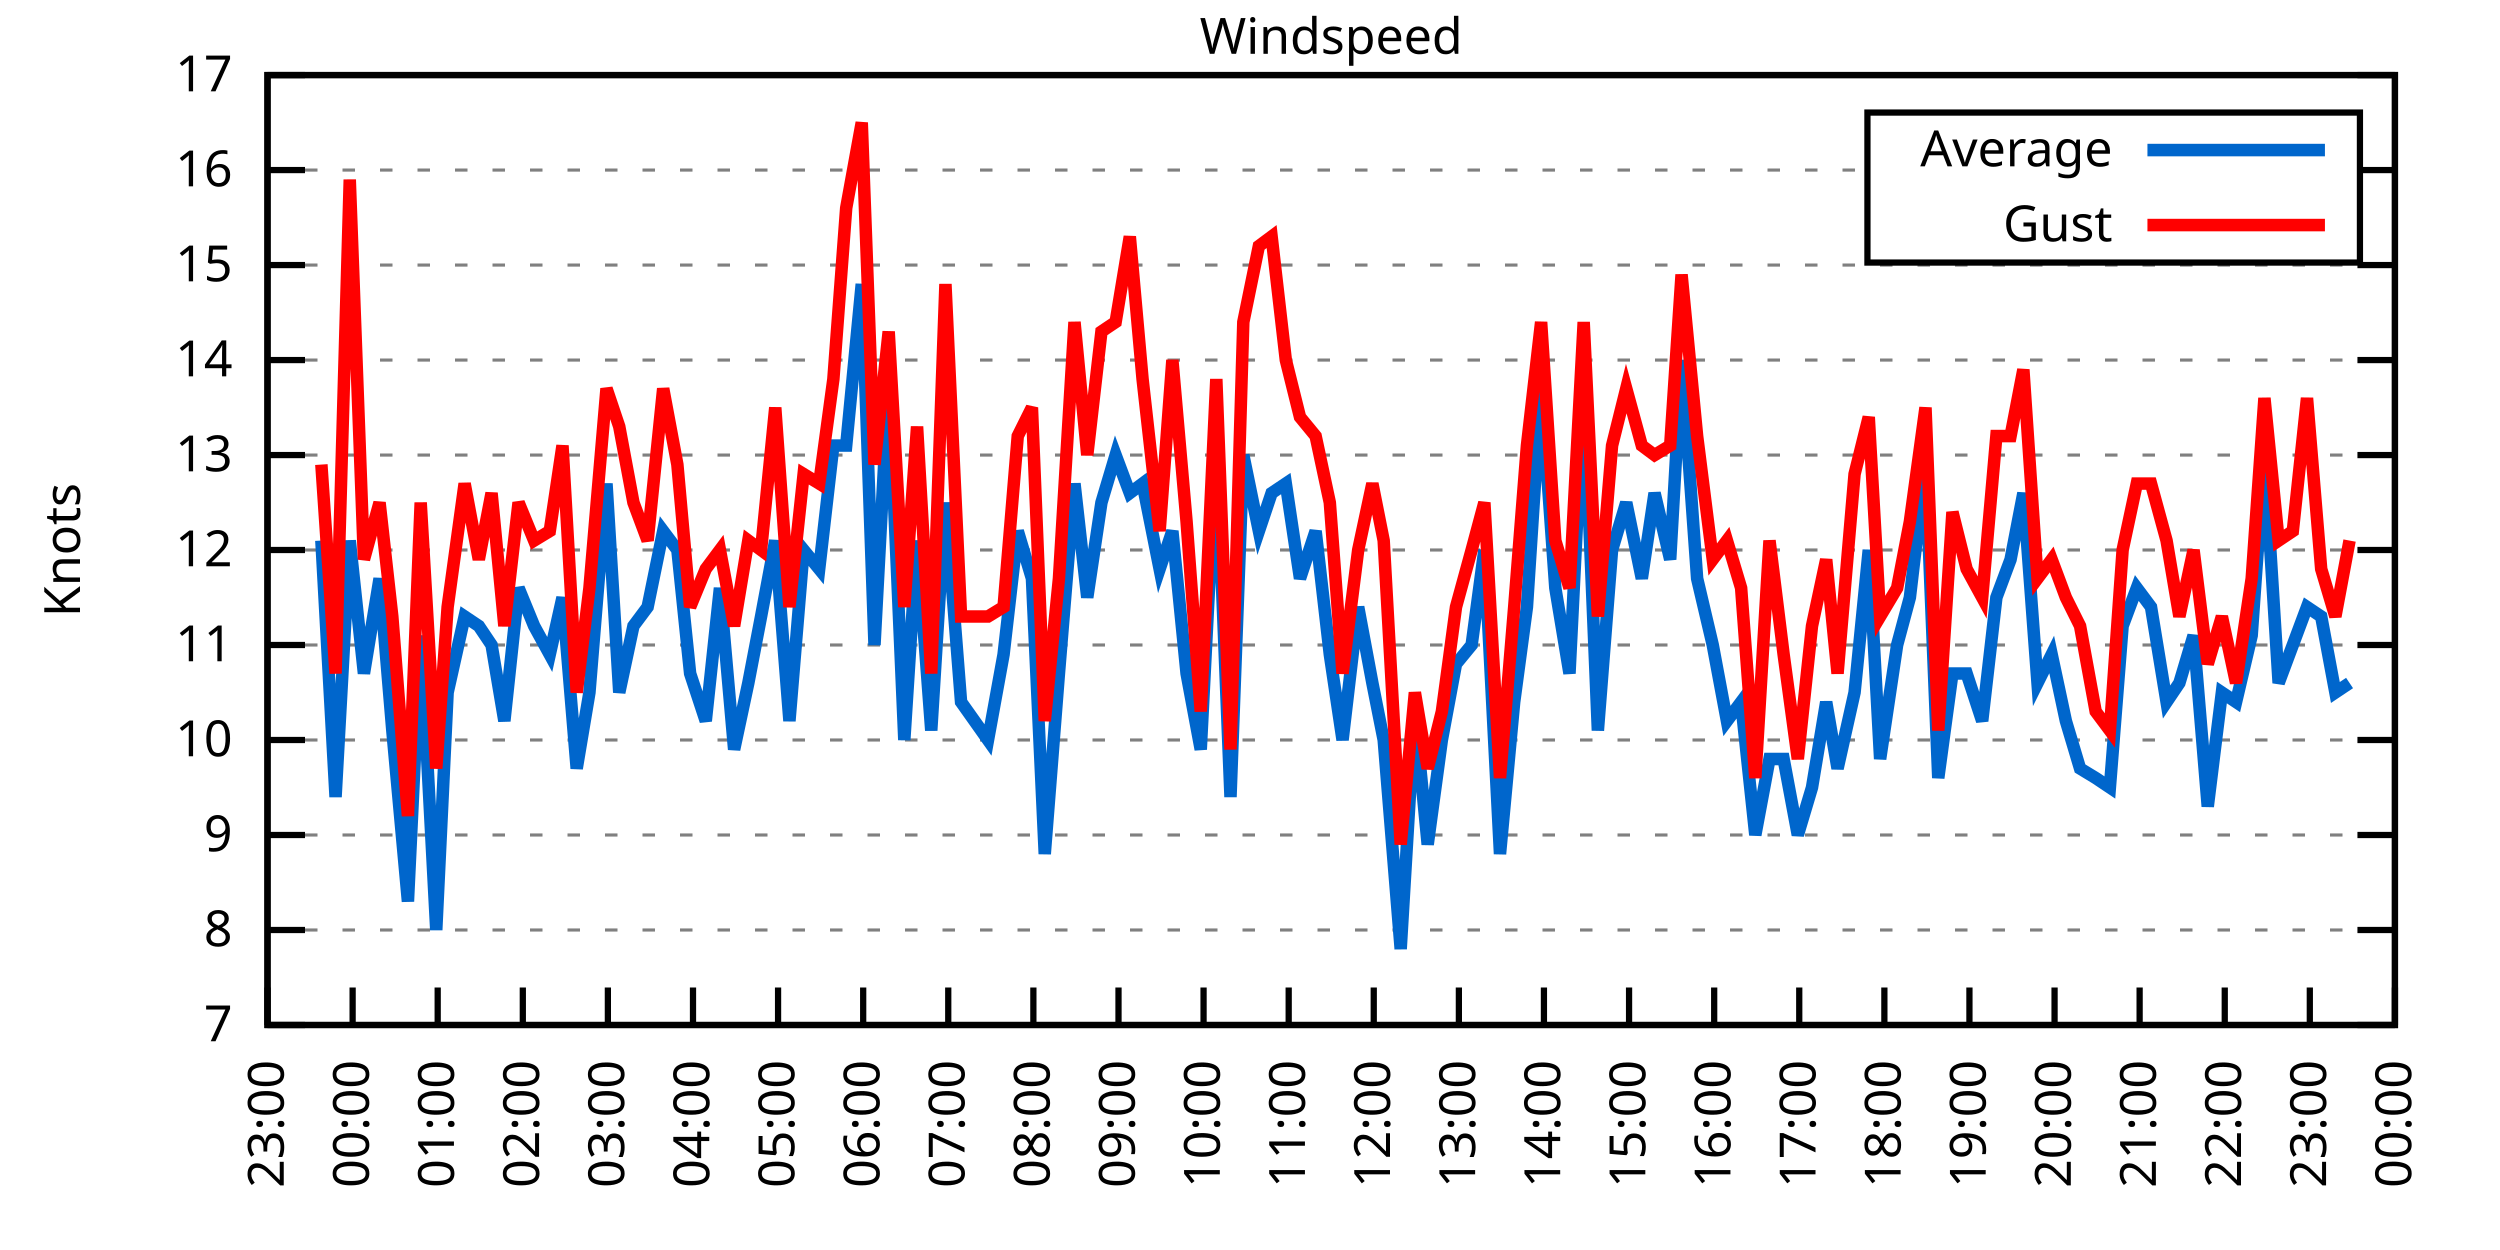
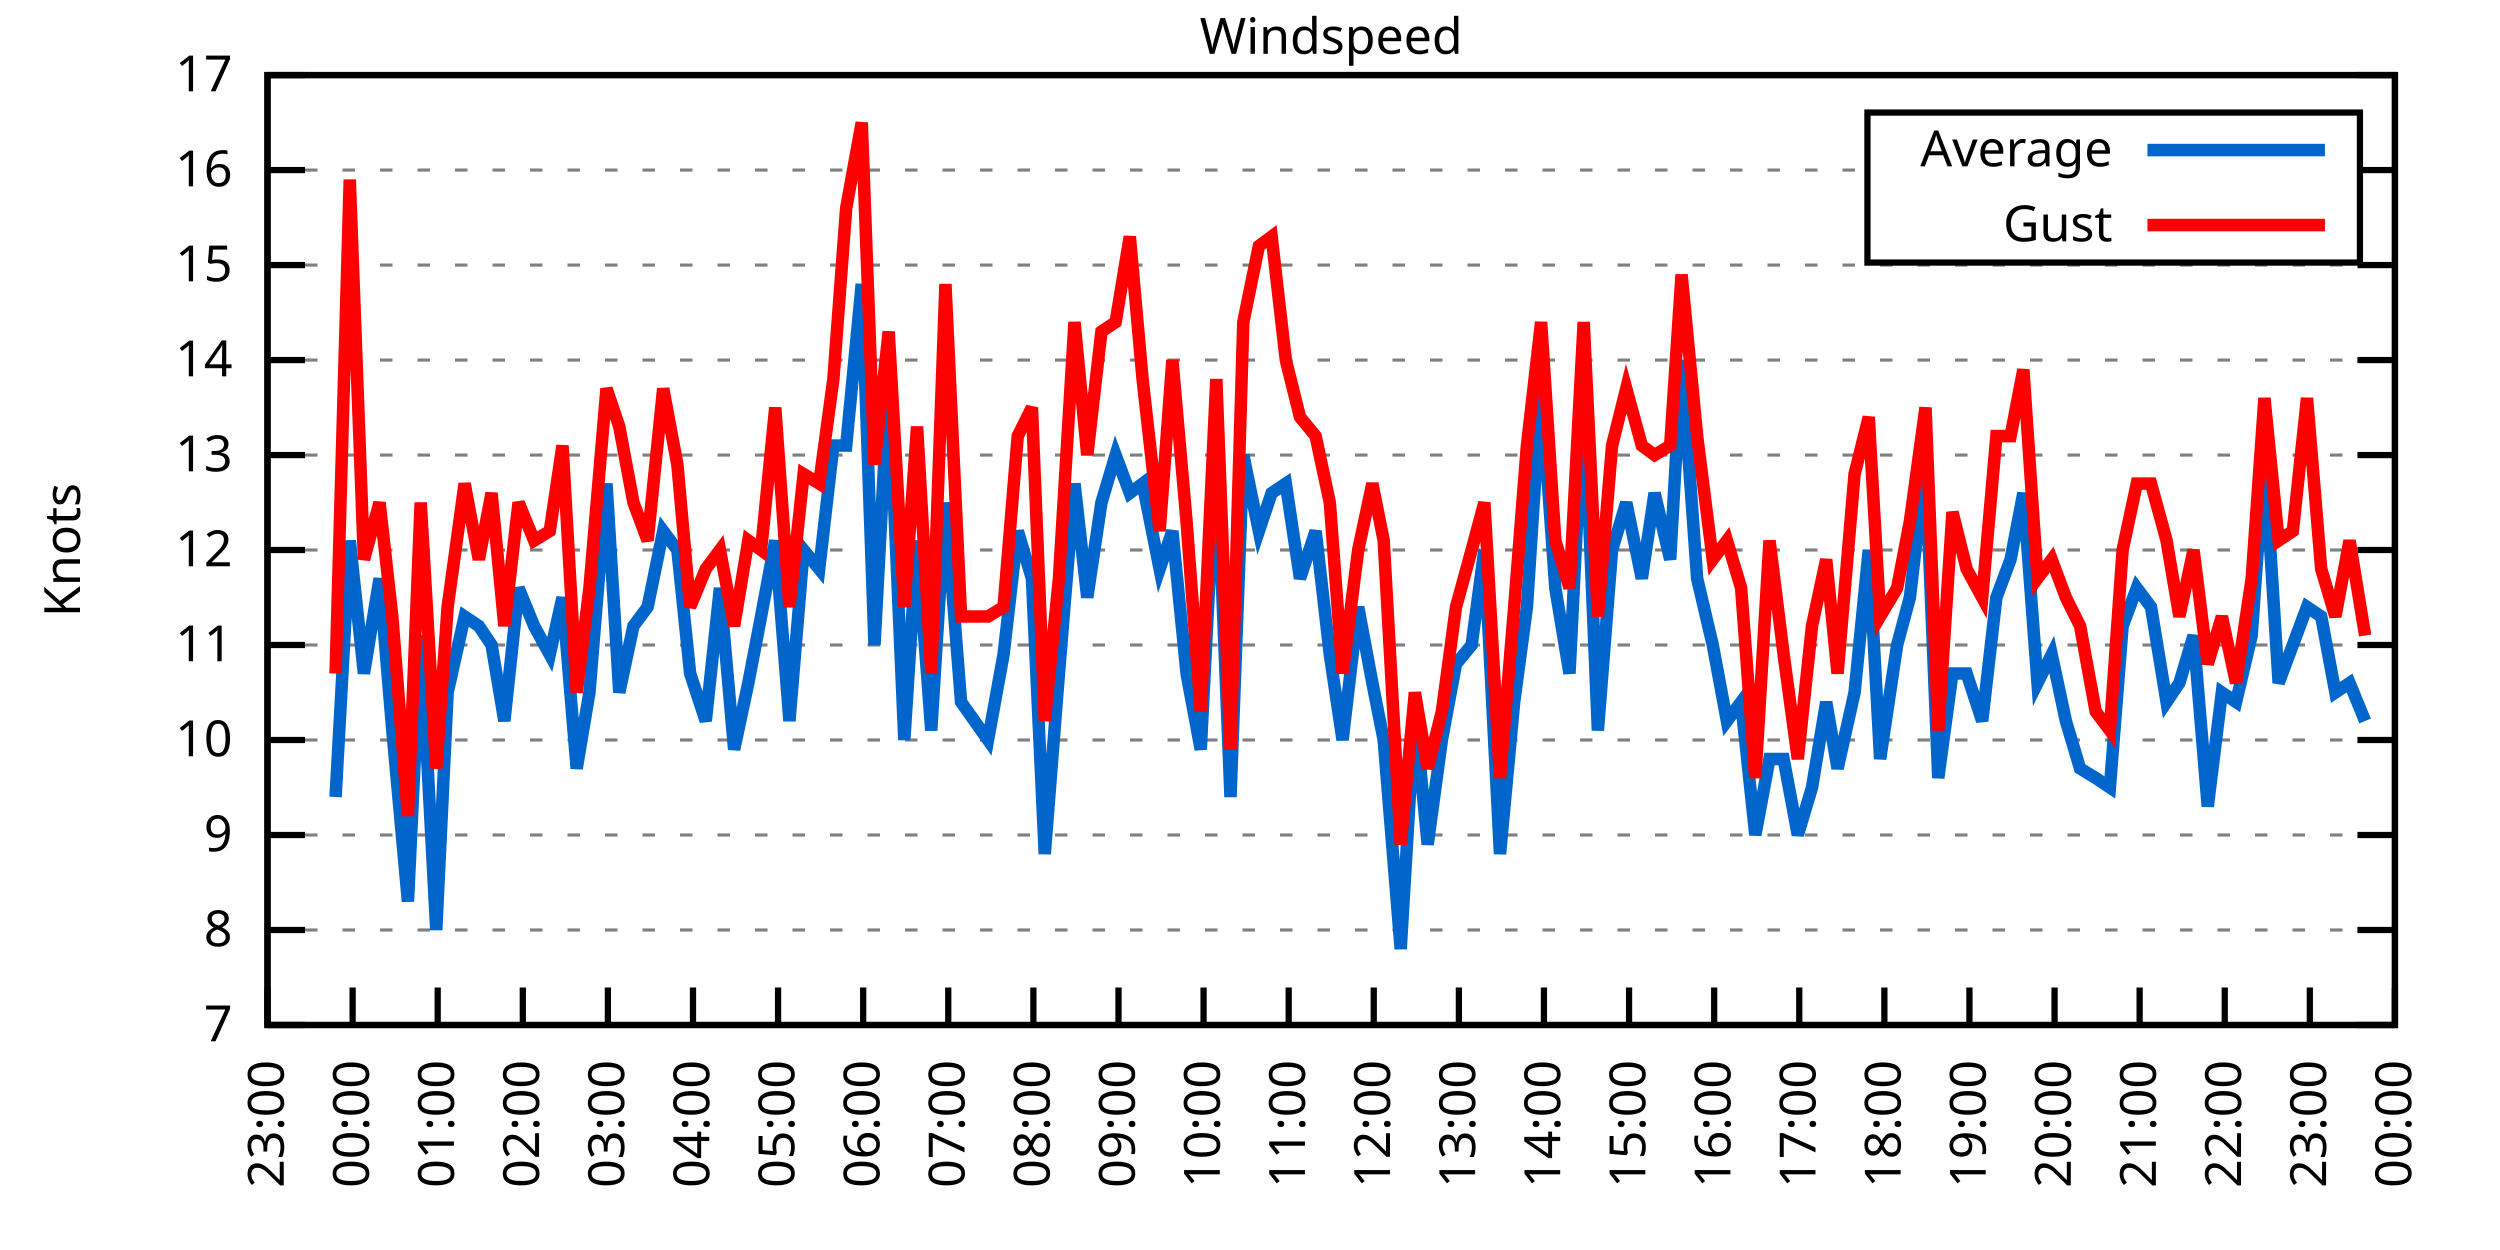
<svg xmlns="http://www.w3.org/2000/svg" xmlns:xlink="http://www.w3.org/1999/xlink" width="400" height="200" viewBox="0 0 400 200">
  <g id="gnuplot_canvas">
    <rect x="0" y="0" width="400" height="200" fill="none" />
    <defs>
      <circle id="gpDot" r="0.5" stroke-width="0.5" stroke="currentColor" />
      <path id="gpPt0" stroke-width="0.333" stroke="currentColor" d="M-1,0 h2 M0,-1 v2" />
      <path id="gpPt1" stroke-width="0.333" stroke="currentColor" d="M-1,-1 L1,1 M1,-1 L-1,1" />
      <path id="gpPt2" stroke-width="0.333" stroke="currentColor" d="M-1,0 L1,0 M0,-1 L0,1 M-1,-1 L1,1 M-1,1 L1,-1" />
      <rect id="gpPt3" stroke-width="0.333" stroke="currentColor" x="-1" y="-1" width="2" height="2" />
      <rect id="gpPt4" stroke-width="0.333" stroke="currentColor" fill="currentColor" x="-1" y="-1" width="2" height="2" />
      <circle id="gpPt5" stroke-width="0.333" stroke="currentColor" cx="0" cy="0" r="1" />
      <use xlink:href="#gpPt5" id="gpPt6" fill="currentColor" stroke="none" />
      <path id="gpPt7" stroke-width="0.333" stroke="currentColor" d="M0,-1.33 L-1.33,0.67 L1.33,0.67 z" />
      <use xlink:href="#gpPt7" id="gpPt8" fill="currentColor" stroke="none" />
      <use xlink:href="#gpPt7" id="gpPt9" stroke="currentColor" transform="rotate(180)" />
      <use xlink:href="#gpPt9" id="gpPt10" fill="currentColor" stroke="none" />
      <use xlink:href="#gpPt3" id="gpPt11" stroke="currentColor" transform="rotate(45)" />
      <use xlink:href="#gpPt11" id="gpPt12" fill="currentColor" stroke="none" />
      <path id="gpPt13" stroke-width="0.333" stroke="currentColor" d="M0,1.330 L1.265,0.411 L0.782,-1.067 L-0.782,-1.076 L-1.265,0.411 z" />
      <use xlink:href="#gpPt13" id="gpPt14" fill="currentColor" stroke="none" />
      <filter id="textbox" filterUnits="objectBoundingBox" x="0" y="0" height="1" width="1">
        <feFlood flood-color="white" flood-opacity="1" result="bgnd" />
        <feComposite in="SourceGraphic" in2="bgnd" operator="atop" />
      </filter>
      <filter id="greybox" filterUnits="objectBoundingBox" x="0" y="0" height="1" width="1">
        <feFlood flood-color="lightgrey" flood-opacity="1" result="grey" />
        <feComposite in="SourceGraphic" in2="grey" operator="atop" />
      </filter>
    </defs>
    <g fill="none" color="white" stroke="currentColor" stroke-width="1.00" stroke-linecap="butt" stroke-linejoin="miter">
</g>
    <g fill="none" color="black" stroke="currentColor" stroke-width="1.00" stroke-linecap="butt" stroke-linejoin="miter">
      <g stroke="none" shape-rendering="crispEdges">
        <polygon fill="rgb(255, 255, 255)" points="42.80,164.00 383.18,164.00 383.18,12.02 42.80,12.02 " />
      </g>
    </g>
    <g fill="none" color="black" stroke="currentColor" stroke-width="1.00" stroke-linecap="butt" stroke-linejoin="miter">
</g>
    <g fill="none" color="black" stroke="black" stroke-width="0.50" stroke-linecap="butt" stroke-linejoin="miter">
</g>
    <g fill="none" color="gray" stroke="currentColor" stroke-width="0.50" stroke-linecap="butt" stroke-linejoin="miter">
      <path stroke="gray" stroke-dasharray="2,4" class="gridline" d="M42.80,164.00 L383.19,164.00  " />
    </g>
    <g fill="none" color="gray" stroke="gray" stroke-width="1.00" stroke-linecap="butt" stroke-linejoin="miter">
</g>
    <g fill="none" color="black" stroke="currentColor" stroke-width="1.00" stroke-linecap="butt" stroke-linejoin="miter">
      <path stroke="black" d="M42.80,164.00 L48.80,164.00 M383.19,164.00 L377.19,164.00  " />
      <g transform="translate(37.20,166.60)" stroke="none" fill="black" font-family="Sans" font-size="8.00" text-anchor="end">
        <text>
          <tspan font-family="Sans"> 7</tspan>
        </text>
      </g>
    </g>
    <g fill="none" color="black" stroke="currentColor" stroke-width="1.00" stroke-linecap="butt" stroke-linejoin="miter">
</g>
    <g fill="none" color="black" stroke="black" stroke-width="0.50" stroke-linecap="butt" stroke-linejoin="miter">
</g>
    <g fill="none" color="gray" stroke="currentColor" stroke-width="0.50" stroke-linecap="butt" stroke-linejoin="miter">
      <path stroke="gray" stroke-dasharray="2,4" class="gridline" d="M42.80,148.80 L383.19,148.80  " />
    </g>
    <g fill="none" color="gray" stroke="gray" stroke-width="1.00" stroke-linecap="butt" stroke-linejoin="miter">
</g>
    <g fill="none" color="black" stroke="currentColor" stroke-width="1.00" stroke-linecap="butt" stroke-linejoin="miter">
      <path stroke="black" d="M42.80,148.80 L48.80,148.80 M383.19,148.80 L377.19,148.80  " />
      <g transform="translate(37.20,151.40)" stroke="none" fill="black" font-family="Sans" font-size="8.00" text-anchor="end">
        <text>
          <tspan font-family="Sans"> 8</tspan>
        </text>
      </g>
    </g>
    <g fill="none" color="black" stroke="currentColor" stroke-width="1.00" stroke-linecap="butt" stroke-linejoin="miter">
</g>
    <g fill="none" color="black" stroke="black" stroke-width="0.50" stroke-linecap="butt" stroke-linejoin="miter">
</g>
    <g fill="none" color="gray" stroke="currentColor" stroke-width="0.50" stroke-linecap="butt" stroke-linejoin="miter">
      <path stroke="gray" stroke-dasharray="2,4" class="gridline" d="M42.80,133.60 L383.19,133.60  " />
    </g>
    <g fill="none" color="gray" stroke="gray" stroke-width="1.00" stroke-linecap="butt" stroke-linejoin="miter">
</g>
    <g fill="none" color="black" stroke="currentColor" stroke-width="1.00" stroke-linecap="butt" stroke-linejoin="miter">
      <path stroke="black" d="M42.80,133.60 L48.80,133.60 M383.19,133.60 L377.19,133.60  " />
      <g transform="translate(37.20,136.20)" stroke="none" fill="black" font-family="Sans" font-size="8.00" text-anchor="end">
        <text>
          <tspan font-family="Sans"> 9</tspan>
        </text>
      </g>
    </g>
    <g fill="none" color="black" stroke="currentColor" stroke-width="1.00" stroke-linecap="butt" stroke-linejoin="miter">
</g>
    <g fill="none" color="black" stroke="black" stroke-width="0.50" stroke-linecap="butt" stroke-linejoin="miter">
</g>
    <g fill="none" color="gray" stroke="currentColor" stroke-width="0.50" stroke-linecap="butt" stroke-linejoin="miter">
      <path stroke="gray" stroke-dasharray="2,4" class="gridline" d="M42.80,118.40 L383.19,118.40  " />
    </g>
    <g fill="none" color="gray" stroke="gray" stroke-width="1.00" stroke-linecap="butt" stroke-linejoin="miter">
</g>
    <g fill="none" color="black" stroke="currentColor" stroke-width="1.00" stroke-linecap="butt" stroke-linejoin="miter">
      <path stroke="black" d="M42.80,118.40 L48.80,118.40 M383.19,118.40 L377.19,118.40  " />
      <g transform="translate(37.20,121.00)" stroke="none" fill="black" font-family="Sans" font-size="8.00" text-anchor="end">
        <text>
          <tspan font-family="Sans"> 10</tspan>
        </text>
      </g>
    </g>
    <g fill="none" color="black" stroke="currentColor" stroke-width="1.00" stroke-linecap="butt" stroke-linejoin="miter">
</g>
    <g fill="none" color="black" stroke="black" stroke-width="0.50" stroke-linecap="butt" stroke-linejoin="miter">
</g>
    <g fill="none" color="gray" stroke="currentColor" stroke-width="0.50" stroke-linecap="butt" stroke-linejoin="miter">
      <path stroke="gray" stroke-dasharray="2,4" class="gridline" d="M42.80,103.20 L383.19,103.20  " />
    </g>
    <g fill="none" color="gray" stroke="gray" stroke-width="1.00" stroke-linecap="butt" stroke-linejoin="miter">
</g>
    <g fill="none" color="black" stroke="currentColor" stroke-width="1.00" stroke-linecap="butt" stroke-linejoin="miter">
      <path stroke="black" d="M42.80,103.20 L48.80,103.20 M383.19,103.20 L377.19,103.20  " />
      <g transform="translate(37.20,105.80)" stroke="none" fill="black" font-family="Sans" font-size="8.00" text-anchor="end">
        <text>
          <tspan font-family="Sans"> 11</tspan>
        </text>
      </g>
    </g>
    <g fill="none" color="black" stroke="currentColor" stroke-width="1.00" stroke-linecap="butt" stroke-linejoin="miter">
</g>
    <g fill="none" color="black" stroke="black" stroke-width="0.50" stroke-linecap="butt" stroke-linejoin="miter">
</g>
    <g fill="none" color="gray" stroke="currentColor" stroke-width="0.50" stroke-linecap="butt" stroke-linejoin="miter">
      <path stroke="gray" stroke-dasharray="2,4" class="gridline" d="M42.80,88.00 L383.19,88.00  " />
    </g>
    <g fill="none" color="gray" stroke="gray" stroke-width="1.00" stroke-linecap="butt" stroke-linejoin="miter">
</g>
    <g fill="none" color="black" stroke="currentColor" stroke-width="1.00" stroke-linecap="butt" stroke-linejoin="miter">
      <path stroke="black" d="M42.80,88.00 L48.80,88.00 M383.19,88.00 L377.19,88.00  " />
      <g transform="translate(37.20,90.60)" stroke="none" fill="black" font-family="Sans" font-size="8.00" text-anchor="end">
        <text>
          <tspan font-family="Sans"> 12</tspan>
        </text>
      </g>
    </g>
    <g fill="none" color="black" stroke="currentColor" stroke-width="1.00" stroke-linecap="butt" stroke-linejoin="miter">
</g>
    <g fill="none" color="black" stroke="black" stroke-width="0.50" stroke-linecap="butt" stroke-linejoin="miter">
</g>
    <g fill="none" color="gray" stroke="currentColor" stroke-width="0.50" stroke-linecap="butt" stroke-linejoin="miter">
      <path stroke="gray" stroke-dasharray="2,4" class="gridline" d="M42.80,72.81 L383.19,72.81  " />
    </g>
    <g fill="none" color="gray" stroke="gray" stroke-width="1.00" stroke-linecap="butt" stroke-linejoin="miter">
</g>
    <g fill="none" color="black" stroke="currentColor" stroke-width="1.00" stroke-linecap="butt" stroke-linejoin="miter">
      <path stroke="black" d="M42.80,72.81 L48.80,72.81 M383.19,72.81 L377.19,72.81  " />
      <g transform="translate(37.20,75.41)" stroke="none" fill="black" font-family="Sans" font-size="8.00" text-anchor="end">
        <text>
          <tspan font-family="Sans"> 13</tspan>
        </text>
      </g>
    </g>
    <g fill="none" color="black" stroke="currentColor" stroke-width="1.00" stroke-linecap="butt" stroke-linejoin="miter">
</g>
    <g fill="none" color="black" stroke="black" stroke-width="0.50" stroke-linecap="butt" stroke-linejoin="miter">
</g>
    <g fill="none" color="gray" stroke="currentColor" stroke-width="0.50" stroke-linecap="butt" stroke-linejoin="miter">
      <path stroke="gray" stroke-dasharray="2,4" class="gridline" d="M42.80,57.61 L383.19,57.61  " />
    </g>
    <g fill="none" color="gray" stroke="gray" stroke-width="1.00" stroke-linecap="butt" stroke-linejoin="miter">
</g>
    <g fill="none" color="black" stroke="currentColor" stroke-width="1.00" stroke-linecap="butt" stroke-linejoin="miter">
      <path stroke="black" d="M42.80,57.61 L48.80,57.61 M383.19,57.61 L377.19,57.61  " />
      <g transform="translate(37.20,60.21)" stroke="none" fill="black" font-family="Sans" font-size="8.00" text-anchor="end">
        <text>
          <tspan font-family="Sans"> 14</tspan>
        </text>
      </g>
    </g>
    <g fill="none" color="black" stroke="currentColor" stroke-width="1.00" stroke-linecap="butt" stroke-linejoin="miter">
</g>
    <g fill="none" color="black" stroke="black" stroke-width="0.50" stroke-linecap="butt" stroke-linejoin="miter">
</g>
    <g fill="none" color="gray" stroke="currentColor" stroke-width="0.50" stroke-linecap="butt" stroke-linejoin="miter">
      <path stroke="gray" stroke-dasharray="2,4" class="gridline" d="M42.80,42.41 L383.19,42.41  " />
    </g>
    <g fill="none" color="gray" stroke="gray" stroke-width="1.00" stroke-linecap="butt" stroke-linejoin="miter">
</g>
    <g fill="none" color="black" stroke="currentColor" stroke-width="1.00" stroke-linecap="butt" stroke-linejoin="miter">
      <path stroke="black" d="M42.80,42.41 L48.80,42.41 M383.19,42.41 L377.19,42.41  " />
      <g transform="translate(37.20,45.01)" stroke="none" fill="black" font-family="Sans" font-size="8.00" text-anchor="end">
        <text>
          <tspan font-family="Sans"> 15</tspan>
        </text>
      </g>
    </g>
    <g fill="none" color="black" stroke="currentColor" stroke-width="1.00" stroke-linecap="butt" stroke-linejoin="miter">
</g>
    <g fill="none" color="black" stroke="black" stroke-width="0.50" stroke-linecap="butt" stroke-linejoin="miter">
</g>
    <g fill="none" color="gray" stroke="currentColor" stroke-width="0.50" stroke-linecap="butt" stroke-linejoin="miter">
      <path stroke="gray" stroke-dasharray="2,4" class="gridline" d="M42.80,27.21 L298.79,27.21 M377.59,27.21 L383.19,27.21  " />
    </g>
    <g fill="none" color="gray" stroke="gray" stroke-width="1.00" stroke-linecap="butt" stroke-linejoin="miter">
</g>
    <g fill="none" color="black" stroke="currentColor" stroke-width="1.00" stroke-linecap="butt" stroke-linejoin="miter">
      <path stroke="black" d="M42.80,27.21 L48.80,27.21 M383.19,27.21 L377.19,27.21  " />
      <g transform="translate(37.20,29.81)" stroke="none" fill="black" font-family="Sans" font-size="8.00" text-anchor="end">
        <text>
          <tspan font-family="Sans"> 16</tspan>
        </text>
      </g>
    </g>
    <g fill="none" color="black" stroke="currentColor" stroke-width="1.00" stroke-linecap="butt" stroke-linejoin="miter">
</g>
    <g fill="none" color="black" stroke="black" stroke-width="0.50" stroke-linecap="butt" stroke-linejoin="miter">
</g>
    <g fill="none" color="gray" stroke="currentColor" stroke-width="0.50" stroke-linecap="butt" stroke-linejoin="miter">
      <path stroke="gray" stroke-dasharray="2,4" class="gridline" d="M42.80,12.01 L383.19,12.01  " />
    </g>
    <g fill="none" color="gray" stroke="gray" stroke-width="1.00" stroke-linecap="butt" stroke-linejoin="miter">
</g>
    <g fill="none" color="black" stroke="currentColor" stroke-width="1.00" stroke-linecap="butt" stroke-linejoin="miter">
      <path stroke="black" d="M42.80,12.01 L48.80,12.01 M383.19,12.01 L377.19,12.01  " />
      <g transform="translate(37.20,14.61)" stroke="none" fill="black" font-family="Sans" font-size="8.00" text-anchor="end">
        <text>
          <tspan font-family="Sans"> 17</tspan>
        </text>
      </g>
    </g>
    <g fill="none" color="black" stroke="currentColor" stroke-width="1.00" stroke-linecap="butt" stroke-linejoin="miter">
      <path stroke="black" d="M42.80,164.00 L42.80,158.00  " />
      <g transform="translate(45.40,169.60) rotate(270.00)" stroke="none" fill="black" font-family="Sans" font-size="8.00" text-anchor="end">
        <text>
          <tspan font-family="Sans">23:00</tspan>
        </text>
      </g>
    </g>
    <g fill="none" color="black" stroke="currentColor" stroke-width="1.00" stroke-linecap="butt" stroke-linejoin="miter">
      <path stroke="black" d="M56.42,164.00 L56.42,158.00  " />
      <g transform="translate(59.02,169.60) rotate(270.00)" stroke="none" fill="black" font-family="Sans" font-size="8.00" text-anchor="end">
        <text>
          <tspan font-family="Sans">00:00</tspan>
        </text>
      </g>
    </g>
    <g fill="none" color="black" stroke="currentColor" stroke-width="1.00" stroke-linecap="butt" stroke-linejoin="miter">
      <path stroke="black" d="M70.03,164.00 L70.03,158.00  " />
      <g transform="translate(72.63,169.60) rotate(270.00)" stroke="none" fill="black" font-family="Sans" font-size="8.00" text-anchor="end">
        <text>
          <tspan font-family="Sans">01:00</tspan>
        </text>
      </g>
    </g>
    <g fill="none" color="black" stroke="currentColor" stroke-width="1.00" stroke-linecap="butt" stroke-linejoin="miter">
      <path stroke="black" d="M83.65,164.00 L83.65,158.00  " />
      <g transform="translate(86.25,169.60) rotate(270.00)" stroke="none" fill="black" font-family="Sans" font-size="8.00" text-anchor="end">
        <text>
          <tspan font-family="Sans">02:00</tspan>
        </text>
      </g>
    </g>
    <g fill="none" color="black" stroke="currentColor" stroke-width="1.00" stroke-linecap="butt" stroke-linejoin="miter">
      <path stroke="black" d="M97.26,164.00 L97.26,158.00  " />
      <g transform="translate(99.86,169.60) rotate(270.00)" stroke="none" fill="black" font-family="Sans" font-size="8.00" text-anchor="end">
        <text>
          <tspan font-family="Sans">03:00</tspan>
        </text>
      </g>
    </g>
    <g fill="none" color="black" stroke="currentColor" stroke-width="1.00" stroke-linecap="butt" stroke-linejoin="miter">
      <path stroke="black" d="M110.88,164.00 L110.88,158.00  " />
      <g transform="translate(113.48,169.60) rotate(270.00)" stroke="none" fill="black" font-family="Sans" font-size="8.00" text-anchor="end">
        <text>
          <tspan font-family="Sans">04:00</tspan>
        </text>
      </g>
    </g>
    <g fill="none" color="black" stroke="currentColor" stroke-width="1.00" stroke-linecap="butt" stroke-linejoin="miter">
      <path stroke="black" d="M124.49,164.00 L124.49,158.00  " />
      <g transform="translate(127.09,169.60) rotate(270.00)" stroke="none" fill="black" font-family="Sans" font-size="8.00" text-anchor="end">
        <text>
          <tspan font-family="Sans">05:00</tspan>
        </text>
      </g>
    </g>
    <g fill="none" color="black" stroke="currentColor" stroke-width="1.00" stroke-linecap="butt" stroke-linejoin="miter">
      <path stroke="black" d="M138.11,164.00 L138.11,158.00  " />
      <g transform="translate(140.71,169.60) rotate(270.00)" stroke="none" fill="black" font-family="Sans" font-size="8.00" text-anchor="end">
        <text>
          <tspan font-family="Sans">06:00</tspan>
        </text>
      </g>
    </g>
    <g fill="none" color="black" stroke="currentColor" stroke-width="1.00" stroke-linecap="butt" stroke-linejoin="miter">
      <path stroke="black" d="M151.72,164.00 L151.72,158.00  " />
      <g transform="translate(154.32,169.60) rotate(270.00)" stroke="none" fill="black" font-family="Sans" font-size="8.00" text-anchor="end">
        <text>
          <tspan font-family="Sans">07:00</tspan>
        </text>
      </g>
    </g>
    <g fill="none" color="black" stroke="currentColor" stroke-width="1.00" stroke-linecap="butt" stroke-linejoin="miter">
      <path stroke="black" d="M165.34,164.00 L165.34,158.00  " />
      <g transform="translate(167.94,169.60) rotate(270.00)" stroke="none" fill="black" font-family="Sans" font-size="8.00" text-anchor="end">
        <text>
          <tspan font-family="Sans">08:00</tspan>
        </text>
      </g>
    </g>
    <g fill="none" color="black" stroke="currentColor" stroke-width="1.00" stroke-linecap="butt" stroke-linejoin="miter">
      <path stroke="black" d="M178.96,164.00 L178.96,158.00  " />
      <g transform="translate(181.56,169.60) rotate(270.00)" stroke="none" fill="black" font-family="Sans" font-size="8.00" text-anchor="end">
        <text>
          <tspan font-family="Sans">09:00</tspan>
        </text>
      </g>
    </g>
    <g fill="none" color="black" stroke="currentColor" stroke-width="1.00" stroke-linecap="butt" stroke-linejoin="miter">
      <path stroke="black" d="M192.57,164.00 L192.57,158.00  " />
      <g transform="translate(195.17,169.60) rotate(270.00)" stroke="none" fill="black" font-family="Sans" font-size="8.00" text-anchor="end">
        <text>
          <tspan font-family="Sans">10:00</tspan>
        </text>
      </g>
    </g>
    <g fill="none" color="black" stroke="currentColor" stroke-width="1.00" stroke-linecap="butt" stroke-linejoin="miter">
      <path stroke="black" d="M206.19,164.00 L206.19,158.00  " />
      <g transform="translate(208.79,169.60) rotate(270.00)" stroke="none" fill="black" font-family="Sans" font-size="8.00" text-anchor="end">
        <text>
          <tspan font-family="Sans">11:00</tspan>
        </text>
      </g>
    </g>
    <g fill="none" color="black" stroke="currentColor" stroke-width="1.00" stroke-linecap="butt" stroke-linejoin="miter">
      <path stroke="black" d="M219.80,164.00 L219.80,158.00  " />
      <g transform="translate(222.40,169.60) rotate(270.00)" stroke="none" fill="black" font-family="Sans" font-size="8.00" text-anchor="end">
        <text>
          <tspan font-family="Sans">12:00</tspan>
        </text>
      </g>
    </g>
    <g fill="none" color="black" stroke="currentColor" stroke-width="1.00" stroke-linecap="butt" stroke-linejoin="miter">
      <path stroke="black" d="M233.42,164.00 L233.42,158.00  " />
      <g transform="translate(236.02,169.60) rotate(270.00)" stroke="none" fill="black" font-family="Sans" font-size="8.00" text-anchor="end">
        <text>
          <tspan font-family="Sans">13:00</tspan>
        </text>
      </g>
    </g>
    <g fill="none" color="black" stroke="currentColor" stroke-width="1.00" stroke-linecap="butt" stroke-linejoin="miter">
      <path stroke="black" d="M247.03,164.00 L247.03,158.00  " />
      <g transform="translate(249.63,169.60) rotate(270.00)" stroke="none" fill="black" font-family="Sans" font-size="8.00" text-anchor="end">
        <text>
          <tspan font-family="Sans">14:00</tspan>
        </text>
      </g>
    </g>
    <g fill="none" color="black" stroke="currentColor" stroke-width="1.00" stroke-linecap="butt" stroke-linejoin="miter">
      <path stroke="black" d="M260.65,164.00 L260.65,158.00  " />
      <g transform="translate(263.25,169.60) rotate(270.00)" stroke="none" fill="black" font-family="Sans" font-size="8.00" text-anchor="end">
        <text>
          <tspan font-family="Sans">15:00</tspan>
        </text>
      </g>
    </g>
    <g fill="none" color="black" stroke="currentColor" stroke-width="1.00" stroke-linecap="butt" stroke-linejoin="miter">
      <path stroke="black" d="M274.27,164.00 L274.27,158.00  " />
      <g transform="translate(276.87,169.60) rotate(270.00)" stroke="none" fill="black" font-family="Sans" font-size="8.00" text-anchor="end">
        <text>
          <tspan font-family="Sans">16:00</tspan>
        </text>
      </g>
    </g>
    <g fill="none" color="black" stroke="currentColor" stroke-width="1.00" stroke-linecap="butt" stroke-linejoin="miter">
      <path stroke="black" d="M287.88,164.00 L287.88,158.00  " />
      <g transform="translate(290.48,169.60) rotate(270.00)" stroke="none" fill="black" font-family="Sans" font-size="8.00" text-anchor="end">
        <text>
          <tspan font-family="Sans">17:00</tspan>
        </text>
      </g>
    </g>
    <g fill="none" color="black" stroke="currentColor" stroke-width="1.00" stroke-linecap="butt" stroke-linejoin="miter">
      <path stroke="black" d="M301.50,164.00 L301.50,158.00  " />
      <g transform="translate(304.10,169.60) rotate(270.00)" stroke="none" fill="black" font-family="Sans" font-size="8.00" text-anchor="end">
        <text>
          <tspan font-family="Sans">18:00</tspan>
        </text>
      </g>
    </g>
    <g fill="none" color="black" stroke="currentColor" stroke-width="1.00" stroke-linecap="butt" stroke-linejoin="miter">
      <path stroke="black" d="M315.11,164.00 L315.11,158.00  " />
      <g transform="translate(317.71,169.60) rotate(270.00)" stroke="none" fill="black" font-family="Sans" font-size="8.00" text-anchor="end">
        <text>
          <tspan font-family="Sans">19:00</tspan>
        </text>
      </g>
    </g>
    <g fill="none" color="black" stroke="currentColor" stroke-width="1.00" stroke-linecap="butt" stroke-linejoin="miter">
      <path stroke="black" d="M328.73,164.00 L328.73,158.00  " />
      <g transform="translate(331.33,169.60) rotate(270.00)" stroke="none" fill="black" font-family="Sans" font-size="8.00" text-anchor="end">
        <text>
          <tspan font-family="Sans">20:00</tspan>
        </text>
      </g>
    </g>
    <g fill="none" color="black" stroke="currentColor" stroke-width="1.00" stroke-linecap="butt" stroke-linejoin="miter">
      <path stroke="black" d="M342.34,164.00 L342.34,158.00  " />
      <g transform="translate(344.94,169.60) rotate(270.00)" stroke="none" fill="black" font-family="Sans" font-size="8.00" text-anchor="end">
        <text>
          <tspan font-family="Sans">21:00</tspan>
        </text>
      </g>
    </g>
    <g fill="none" color="black" stroke="currentColor" stroke-width="1.00" stroke-linecap="butt" stroke-linejoin="miter">
      <path stroke="black" d="M355.96,164.00 L355.96,158.00  " />
      <g transform="translate(358.56,169.60) rotate(270.00)" stroke="none" fill="black" font-family="Sans" font-size="8.00" text-anchor="end">
        <text>
          <tspan font-family="Sans">22:00</tspan>
        </text>
      </g>
    </g>
    <g fill="none" color="black" stroke="currentColor" stroke-width="1.00" stroke-linecap="butt" stroke-linejoin="miter">
      <path stroke="black" d="M369.57,164.00 L369.57,158.00  " />
      <g transform="translate(372.17,169.60) rotate(270.00)" stroke="none" fill="black" font-family="Sans" font-size="8.00" text-anchor="end">
        <text>
          <tspan font-family="Sans">23:00</tspan>
        </text>
      </g>
    </g>
    <g fill="none" color="black" stroke="currentColor" stroke-width="1.00" stroke-linecap="butt" stroke-linejoin="miter">
      <path stroke="black" d="M383.19,164.00 L383.19,158.00  " />
      <g transform="translate(385.79,169.60) rotate(270.00)" stroke="none" fill="black" font-family="Sans" font-size="8.00" text-anchor="end">
        <text>
          <tspan font-family="Sans">00:00</tspan>
        </text>
      </g>
    </g>
    <g fill="none" color="black" stroke="currentColor" stroke-width="1.00" stroke-linecap="butt" stroke-linejoin="miter">
</g>
    <g fill="none" color="black" stroke="currentColor" stroke-width="1.00" stroke-linecap="butt" stroke-linejoin="miter">
      <path stroke="black" d="M42.80,12.01 L42.80,164.00 L383.19,164.00 L383.19,12.01 L42.80,12.01 Z  " />
    </g>
    <g fill="none" color="black" stroke="currentColor" stroke-width="1.00" stroke-linecap="butt" stroke-linejoin="miter">
</g>
    <g fill="none" color="black" stroke="currentColor" stroke-width="1.00" stroke-linecap="butt" stroke-linejoin="miter">
      <path stroke="black" d="M298.79,42.01 L298.79,18.01 L377.59,18.01 L377.59,42.01 L298.79,42.01 Z  " />
    </g>
    <g id="Windspeed_plot_1">
      <g fill="none" color="white" stroke="black" stroke-width="2.00" stroke-linecap="butt" stroke-linejoin="miter">
</g>
      <g fill="none" color="black" stroke="currentColor" stroke-width="2.00" stroke-linecap="butt" stroke-linejoin="miter">
        <g transform="translate(337.99,26.61)" stroke="none" fill="black" font-family="Sans" font-size="8.00" text-anchor="end">
          <text>
            <tspan font-family="Sans">Average</tspan>
          </text>
        </g>
      </g>
      <g fill="none" color="black" stroke="currentColor" stroke-width="2.00" stroke-linecap="butt" stroke-linejoin="miter">
-         <path stroke="rgb(  0, 102, 204)" d="M343.59,24.01 L371.99,24.01 M51.42,86.49 L53.69,127.52 L55.96,86.49 L58.23,107.76 L60.73,92.56 L62.77,116.88   L65.27,144.24 L67.31,101.68 L69.80,148.80 L71.62,110.80 L74.34,98.64 L76.61,100.16 L78.65,103.20 L80.70,115.36   L82.97,94.08 L85.46,100.16 L87.96,104.72 L90.00,95.60 L92.27,122.96 L94.31,110.80 L97.04,77.37 L99.08,110.80   L101.35,100.16 L103.62,97.12 L106.11,84.97 L108.38,88.00 L110.42,107.76 L112.92,115.36 L115.19,94.08 L117.46,119.92   L119.73,109.28 L121.77,98.64 L124.04,86.49 L126.31,115.36 L128.58,88.00 L131.07,91.04 L133.34,71.29 L135.39,71.29   L137.88,45.45 L139.92,103.20 L142.19,60.65 L144.69,118.40 L146.73,86.49 L149.00,116.88 L151.27,80.41 L153.77,112.32   L158.08,118.40 L160.57,104.72 L162.84,84.97 L165.11,92.56 L167.16,136.64 L169.43,107.76 L171.92,77.37 L173.96,95.60   L176.23,80.41 L178.50,72.81 L180.77,78.89 L182.81,77.37 L185.54,91.04 L187.58,84.97 L189.85,107.76 L192.12,119.92   L194.61,71.29 L196.88,127.52 L198.93,72.81 L201.42,84.97 L203.46,78.89 L205.73,77.37 L208.00,92.56 L210.50,84.97   L212.77,104.72 L214.81,118.40 L217.31,97.12 L219.58,109.28 L221.39,118.40 L224.11,151.84 L226.38,113.84 L228.43,135.12   L230.70,118.40 L232.96,106.24 L235.46,103.20 L237.50,88.00 L240.00,136.64 L242.27,112.32 L244.31,97.12 L246.58,62.17   L248.85,94.08 L251.12,107.76 L253.39,62.17 L255.66,116.88 L257.93,88.00 L260.20,80.41 L262.69,92.56 L264.73,78.89   L267.23,89.52 L269.05,57.61 L271.54,92.56 L274.04,103.20 L276.31,115.36 L278.58,112.32 L280.85,133.60 L283.12,121.44   L285.38,121.44 L287.65,133.60 L289.92,126.00 L292.19,112.32 L294.01,122.96 L296.73,110.80 L299.00,88.00 L300.82,121.44   L303.54,103.20 L305.58,95.60 L308.08,74.33 L310.12,124.48 L312.39,107.76 L314.66,107.76 L317.15,115.36 L319.42,95.60   L321.69,89.52 L323.74,78.89 L326.00,109.28 L328.27,104.72 L330.54,115.36 L332.81,122.96 L335.31,124.48 L337.58,126.00   L339.62,100.16 L341.89,94.08 L344.16,97.12 L346.65,112.32 L348.70,109.28 L350.97,101.68 L353.24,129.04 L355.50,110.80   L357.77,112.32 L360.27,101.68 L362.31,72.81 L364.58,109.28 L366.85,103.20 L369.12,97.12 L371.39,98.64 L373.66,110.80   L375.93,109.28  " />
+         <path stroke="rgb(  0, 102, 204)" d="M343.59,24.01 L371.99,24.01 M53.69,127.52 L55.96,86.49 L58.23,107.76 L60.73,92.56 L62.77,116.88 L65.27,144.24   L67.31,101.68 L69.80,148.80 L71.62,110.80 L74.34,98.64 L76.61,100.16 L78.65,103.20 L80.70,115.36 L82.97,94.08   L85.46,100.16 L87.96,104.72 L90.00,95.60 L92.27,122.96 L94.31,110.80 L97.04,77.37 L99.08,110.80 L101.35,100.16   L103.62,97.12 L106.11,84.97 L108.38,88.00 L110.42,107.76 L112.92,115.36 L115.19,94.08 L117.46,119.92 L119.73,109.28   L121.77,98.64 L124.04,86.49 L126.31,115.36 L128.58,88.00 L131.07,91.04 L133.34,71.29 L135.39,71.29 L137.88,45.45   L139.92,103.20 L142.19,60.65 L144.69,118.40 L146.73,86.49 L149.00,116.88 L151.27,80.41 L153.77,112.32 L158.08,118.40   L160.57,104.72 L162.84,84.97 L165.11,92.56 L167.16,136.64 L169.43,107.76 L171.92,77.37 L173.96,95.60 L176.23,80.41   L178.50,72.81 L180.77,78.89 L182.81,77.37 L185.54,91.04 L187.58,84.97 L189.85,107.76 L192.12,119.92 L194.61,71.29   L196.88,127.52 L198.93,72.81 L201.42,84.97 L203.46,78.89 L205.73,77.37 L208.00,92.56 L210.50,84.97 L212.77,104.72   L214.81,118.40 L217.31,97.12 L219.58,109.28 L221.39,118.40 L224.11,151.84 L226.38,113.84 L228.43,135.12 L230.70,118.40   L232.96,106.24 L235.46,103.20 L237.50,88.00 L240.00,136.64 L242.27,112.32 L244.31,97.12 L246.58,62.17 L248.85,94.08   L251.12,107.76 L253.39,62.17 L255.66,116.88 L257.93,88.00 L260.20,80.41 L262.69,92.56 L264.73,78.89 L267.23,89.52   L269.05,57.61 L271.54,92.56 L274.04,103.20 L276.31,115.36 L278.58,112.32 L280.85,133.60 L283.12,121.44 L285.38,121.44   L287.65,133.60 L289.92,126.00 L292.19,112.32 L294.01,122.96 L296.73,110.80 L299.00,88.00 L300.82,121.44 L303.54,103.20   L305.58,95.60 L308.08,74.33 L310.12,124.48 L312.39,107.76 L314.66,107.76 L317.15,115.36 L319.42,95.60 L321.69,89.52   L323.74,78.89 L326.00,109.28 L328.27,104.72 L330.54,115.36 L332.81,122.96 L335.31,124.48 L337.58,126.00 L339.62,100.16   L341.89,94.08 L344.16,97.12 L346.65,112.32 L348.70,109.28 L350.97,101.68 L353.24,129.04 L355.50,110.80 L357.77,112.32   L360.27,101.68 L362.31,72.81 L364.58,109.28 L366.85,103.20 L369.12,97.12 L371.39,98.64 L373.66,110.80 L375.93,109.28   L378.42,115.36  " />
      </g>
    </g>
    <g id="Windspeed_plot_2">
      <g fill="none" color="black" stroke="currentColor" stroke-width="2.00" stroke-linecap="butt" stroke-linejoin="miter">
        <g transform="translate(337.99,38.61)" stroke="none" fill="black" font-family="Sans" font-size="8.00" text-anchor="end">
          <text>
            <tspan font-family="Sans">Gust</tspan>
          </text>
        </g>
      </g>
      <g fill="none" color="black" stroke="currentColor" stroke-width="2.00" stroke-linecap="butt" stroke-linejoin="miter">
-         <path stroke="rgb(255,   0,   0)" d="M343.59,36.01 L371.99,36.01 M51.42,74.33 L53.69,107.76 L55.96,28.73 L58.23,89.52 L60.73,80.41 L62.77,98.64   L65.27,130.56 L67.31,80.41 L69.80,122.96 L71.62,97.12 L74.34,77.37 L76.61,89.52 L78.65,78.89 L80.70,100.16   L82.97,80.41 L85.46,86.49 L87.96,84.97 L90.00,71.29 L92.27,110.80 L94.31,94.08 L97.04,62.17 L99.08,68.25   L101.35,80.41 L103.62,86.49 L106.11,62.17 L108.38,74.33 L110.42,97.12 L112.92,91.04 L115.19,88.00 L117.46,100.16   L119.73,86.49 L121.77,88.00 L124.04,65.21 L126.31,97.12 L128.58,75.85 L131.07,77.37 L133.34,60.65 L135.39,33.29   L137.88,19.61 L139.92,74.33 L142.19,53.05 L144.69,97.12 L146.73,68.25 L149.00,107.76 L151.27,45.45 L153.77,98.64   L158.08,98.64 L160.57,97.12 L162.84,69.77 L165.11,65.21 L167.16,115.36 L169.43,92.56 L171.92,51.53 L173.96,72.81   L176.23,53.05 L178.50,51.53 L180.77,37.85 L182.81,60.65 L185.54,84.97 L187.58,57.61 L189.85,83.45 L192.12,113.84   L194.61,60.65 L196.88,119.92 L198.93,51.53 L201.42,39.37 L203.46,37.85 L205.73,57.61 L208.00,66.73 L210.50,69.77   L212.77,80.41 L214.81,107.76 L217.31,88.00 L219.58,77.37 L221.39,86.49 L224.11,135.12 L226.38,110.80 L228.43,122.96   L230.70,113.84 L232.96,97.12 L235.46,88.00 L237.50,80.41 L240.00,124.48 L242.27,97.12 L244.31,71.29 L246.58,51.53   L248.85,86.49 L251.12,94.08 L253.39,51.53 L255.66,98.64 L257.93,71.29 L260.20,62.17 L262.69,71.29 L264.73,72.81   L267.23,71.29 L269.05,43.93 L271.54,69.77 L274.04,89.52 L276.31,86.49 L278.58,94.08 L280.85,124.48 L283.12,86.49   L285.38,104.72 L287.65,121.44 L289.92,100.16 L292.19,89.52 L294.01,107.76 L296.73,75.85 L299.00,66.73 L300.82,98.64   L303.54,94.08 L305.58,83.45 L308.08,65.21 L310.12,116.88 L312.39,81.93 L314.66,91.04 L317.15,95.60 L319.42,69.77   L321.69,69.77 L323.74,59.13 L326.00,92.56 L328.27,89.52 L330.54,95.60 L332.81,100.16 L335.31,113.84 L337.58,116.88   L339.62,88.00 L341.89,77.37 L344.16,77.37 L346.65,86.49 L348.70,98.64 L350.97,88.00 L353.24,106.24 L355.50,98.64   L357.77,109.28 L360.27,92.56 L362.31,63.69 L364.58,86.49 L366.85,84.97 L369.12,63.69 L371.39,91.04 L373.66,98.64   L375.93,86.49  " />
+         <path stroke="rgb(255,   0,   0)" d="M343.59,36.01 L371.99,36.01 M53.69,107.76 L55.96,28.73 L58.23,89.52 L60.73,80.41 L62.77,98.64 L65.27,130.56   L67.31,80.41 L69.80,122.96 L71.62,97.12 L74.34,77.37 L76.61,89.52 L78.65,78.89 L80.70,100.16 L82.97,80.41   L85.46,86.49 L87.96,84.97 L90.00,71.29 L92.27,110.80 L94.31,94.08 L97.04,62.17 L99.08,68.25 L101.35,80.41   L103.62,86.49 L106.11,62.17 L108.38,74.33 L110.42,97.12 L112.92,91.04 L115.19,88.00 L117.46,100.16 L119.73,86.49   L121.77,88.00 L124.04,65.21 L126.31,97.12 L128.58,75.85 L131.07,77.37 L133.34,60.65 L135.39,33.29 L137.88,19.61   L139.92,74.33 L142.19,53.05 L144.69,97.12 L146.73,68.25 L149.00,107.76 L151.27,45.45 L153.77,98.64 L158.08,98.64   L160.57,97.12 L162.84,69.77 L165.11,65.21 L167.16,115.36 L169.43,92.56 L171.92,51.53 L173.96,72.81 L176.23,53.05   L178.50,51.53 L180.77,37.85 L182.81,60.65 L185.54,84.97 L187.58,57.61 L189.85,83.45 L192.12,113.84 L194.61,60.65   L196.88,119.92 L198.93,51.53 L201.42,39.37 L203.46,37.85 L205.73,57.61 L208.00,66.73 L210.50,69.77 L212.77,80.41   L214.81,107.76 L217.31,88.00 L219.58,77.37 L221.39,86.49 L224.11,135.12 L226.38,110.80 L228.43,122.96 L230.70,113.84   L232.96,97.12 L235.46,88.00 L237.50,80.41 L240.00,124.48 L242.27,97.12 L244.31,71.29 L246.58,51.53 L248.85,86.49   L251.12,94.08 L253.39,51.53 L255.66,98.64 L257.93,71.29 L260.20,62.17 L262.69,71.29 L264.73,72.81 L267.23,71.29   L269.05,43.93 L271.54,69.77 L274.04,89.52 L276.31,86.49 L278.58,94.08 L280.85,124.48 L283.12,86.49 L285.38,104.72   L287.65,121.44 L289.92,100.16 L292.19,89.52 L294.01,107.76 L296.73,75.85 L299.00,66.73 L300.82,98.64 L303.54,94.08   L305.58,83.45 L308.08,65.21 L310.12,116.88 L312.39,81.93 L314.66,91.04 L317.15,95.60 L319.42,69.77 L321.69,69.77   L323.74,59.13 L326.00,92.56 L328.27,89.52 L330.54,95.60 L332.81,100.16 L335.31,113.84 L337.58,116.88 L339.62,88.00   L341.89,77.37 L344.16,77.37 L346.65,86.49 L348.70,98.64 L350.97,88.00 L353.24,106.24 L355.50,98.64 L357.77,109.28   L360.27,92.56 L362.31,63.69 L364.58,86.49 L366.85,84.97 L369.12,63.69 L371.39,91.04 L373.66,98.64 L375.93,86.49   L378.42,101.68  " />
      </g>
    </g>
    <g fill="none" color="black" stroke="currentColor" stroke-width="2.00" stroke-linecap="butt" stroke-linejoin="miter">
</g>
    <g fill="none" color="black" stroke="black" stroke-width="1.00" stroke-linecap="butt" stroke-linejoin="miter">
</g>
    <g fill="none" color="black" stroke="currentColor" stroke-width="1.00" stroke-linecap="butt" stroke-linejoin="miter">
      <path stroke="black" d="M42.80,12.01 L42.80,164.00 L383.19,164.00 L383.19,12.01 L42.80,12.01 Z  " />
      <g transform="translate(12.80,88.01) rotate(270.00)" stroke="none" fill="black" font-family="Sans" font-size="8.00" text-anchor="middle">
        <text>
          <tspan font-family="Sans">Knots</tspan>
        </text>
      </g>
    </g>
    <g fill="none" color="black" stroke="currentColor" stroke-width="1.00" stroke-linecap="butt" stroke-linejoin="miter">
</g>
    <g fill="none" color="black" stroke="currentColor" stroke-width="1.00" stroke-linecap="butt" stroke-linejoin="miter">
      <g transform="translate(212.99,8.61)" stroke="none" fill="black" font-family="Sans" font-size="8.00" text-anchor="middle">
        <text>
          <tspan font-family="Sans">Windspeed</tspan>
        </text>
      </g>
    </g>
    <g fill="none" color="black" stroke="currentColor" stroke-width="1.00" stroke-linecap="butt" stroke-linejoin="miter">
</g>
  </g>
</svg>
